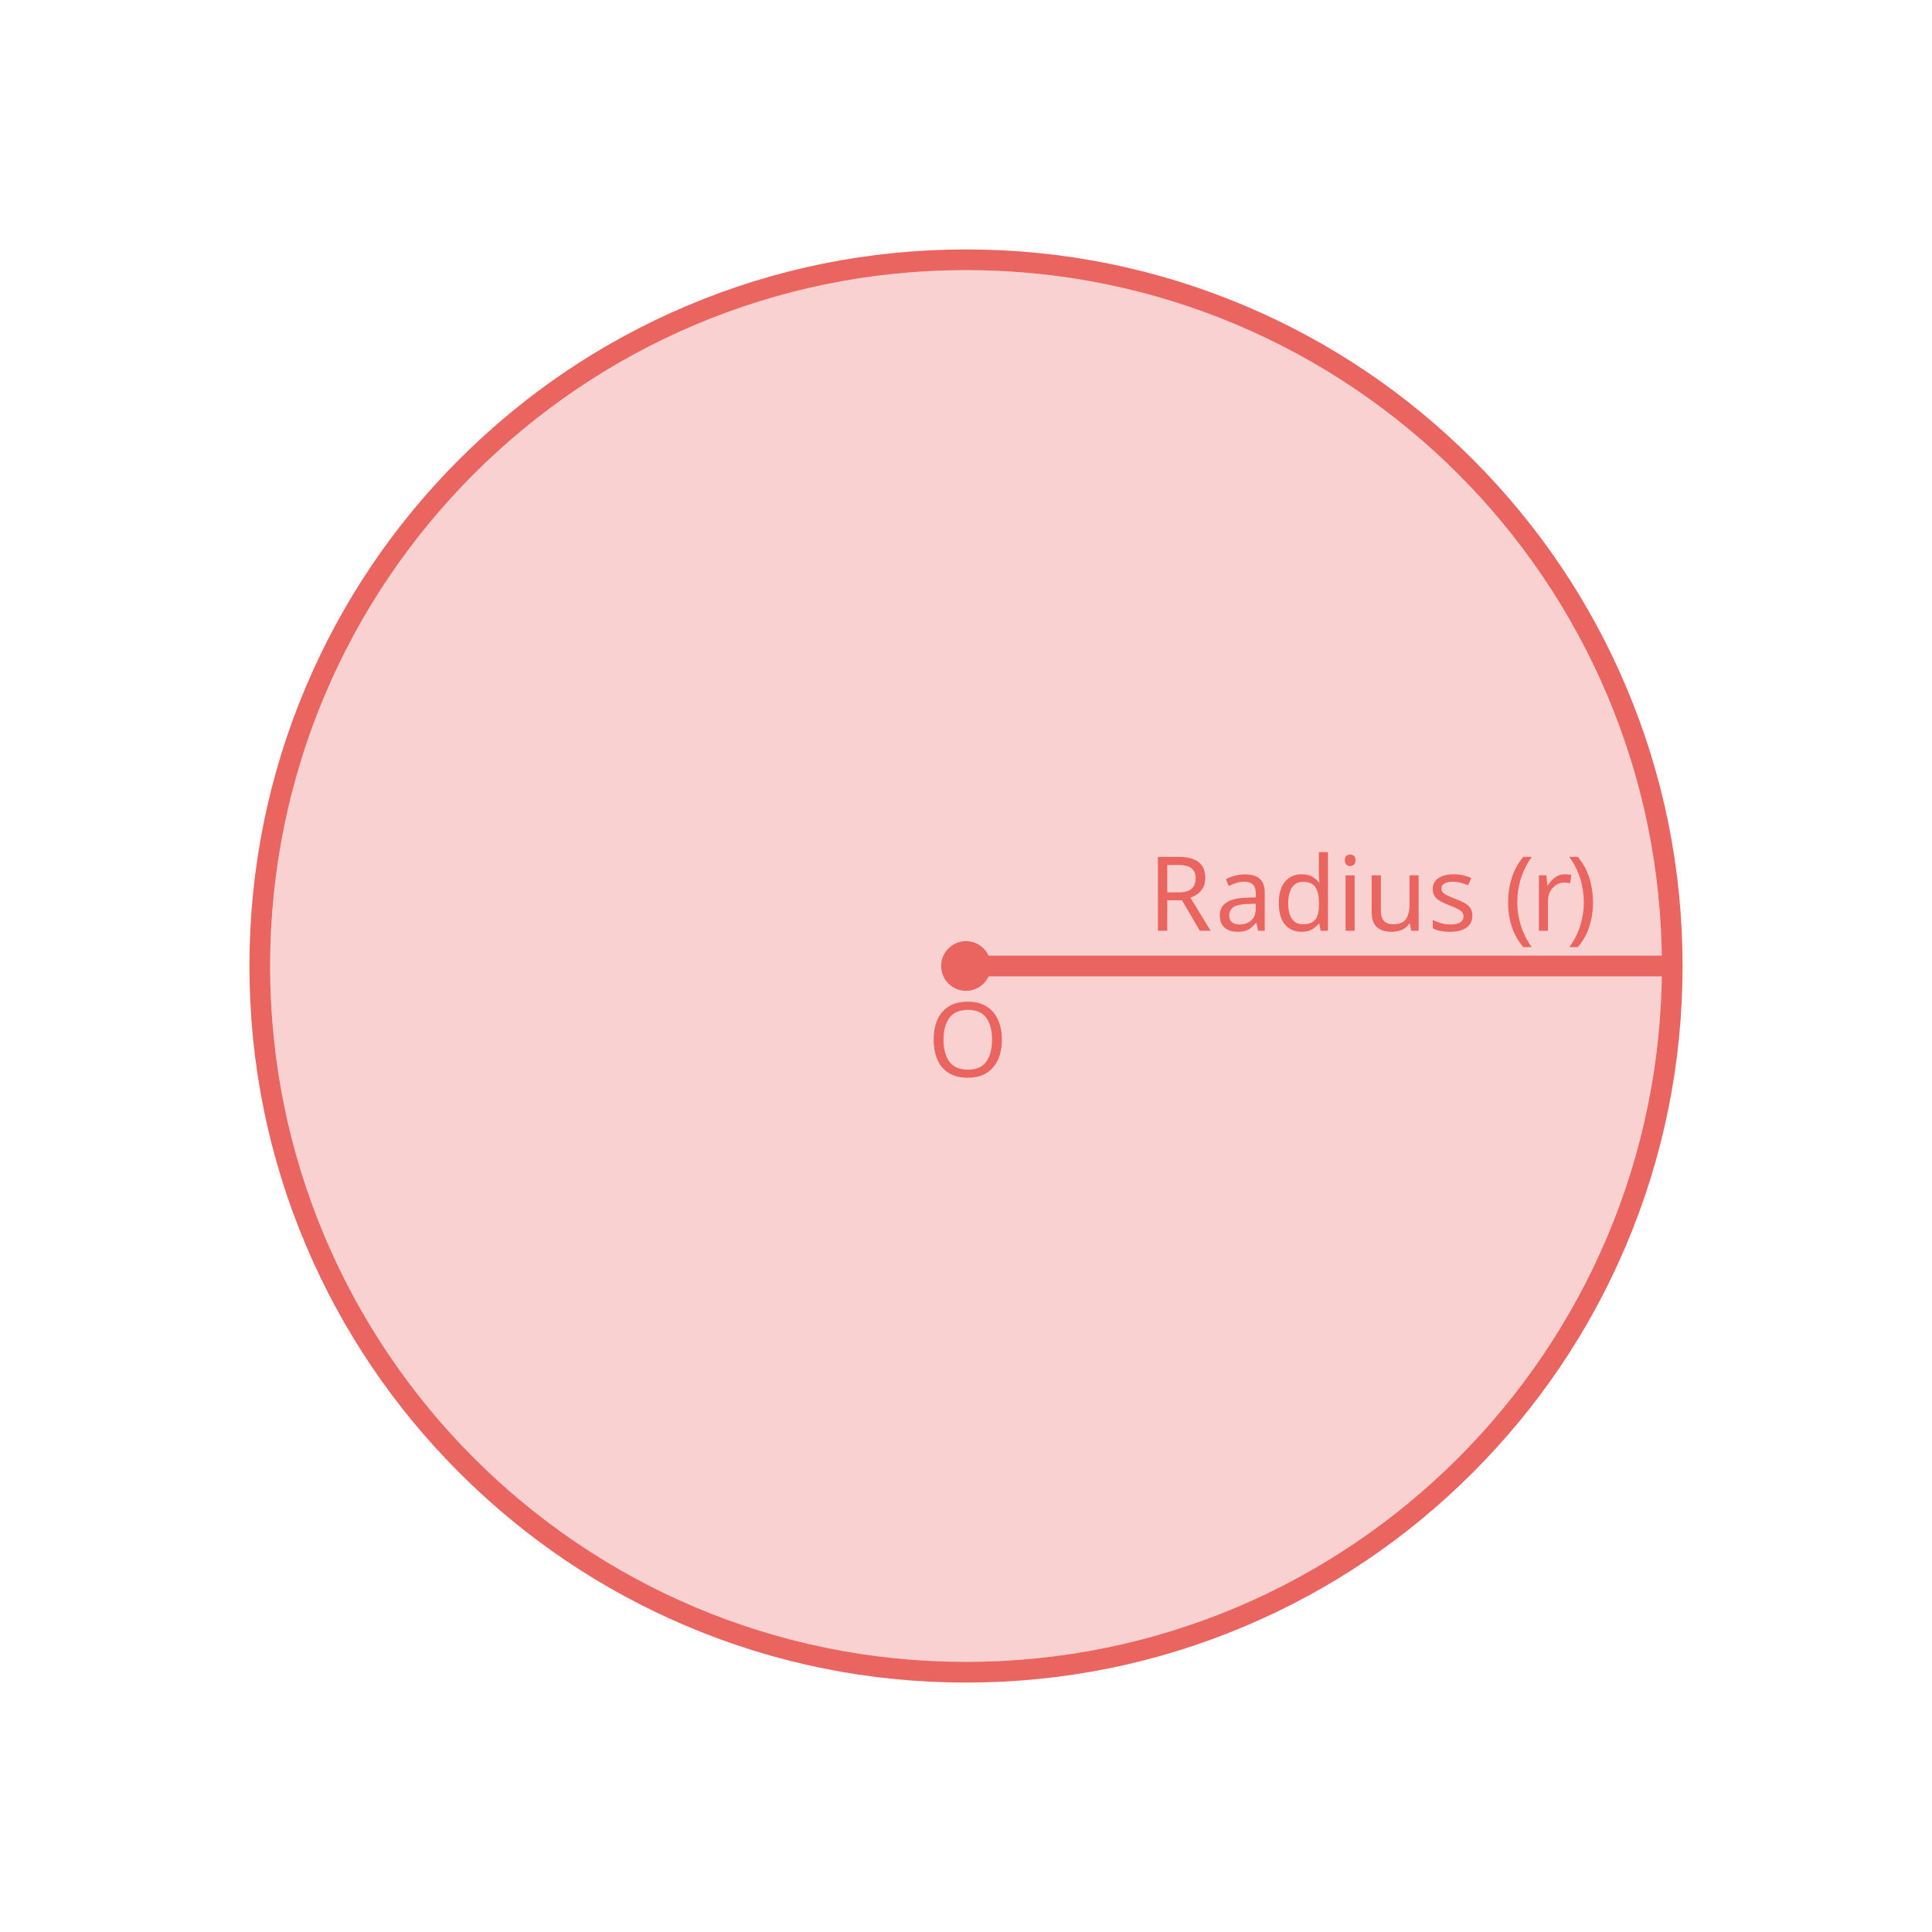
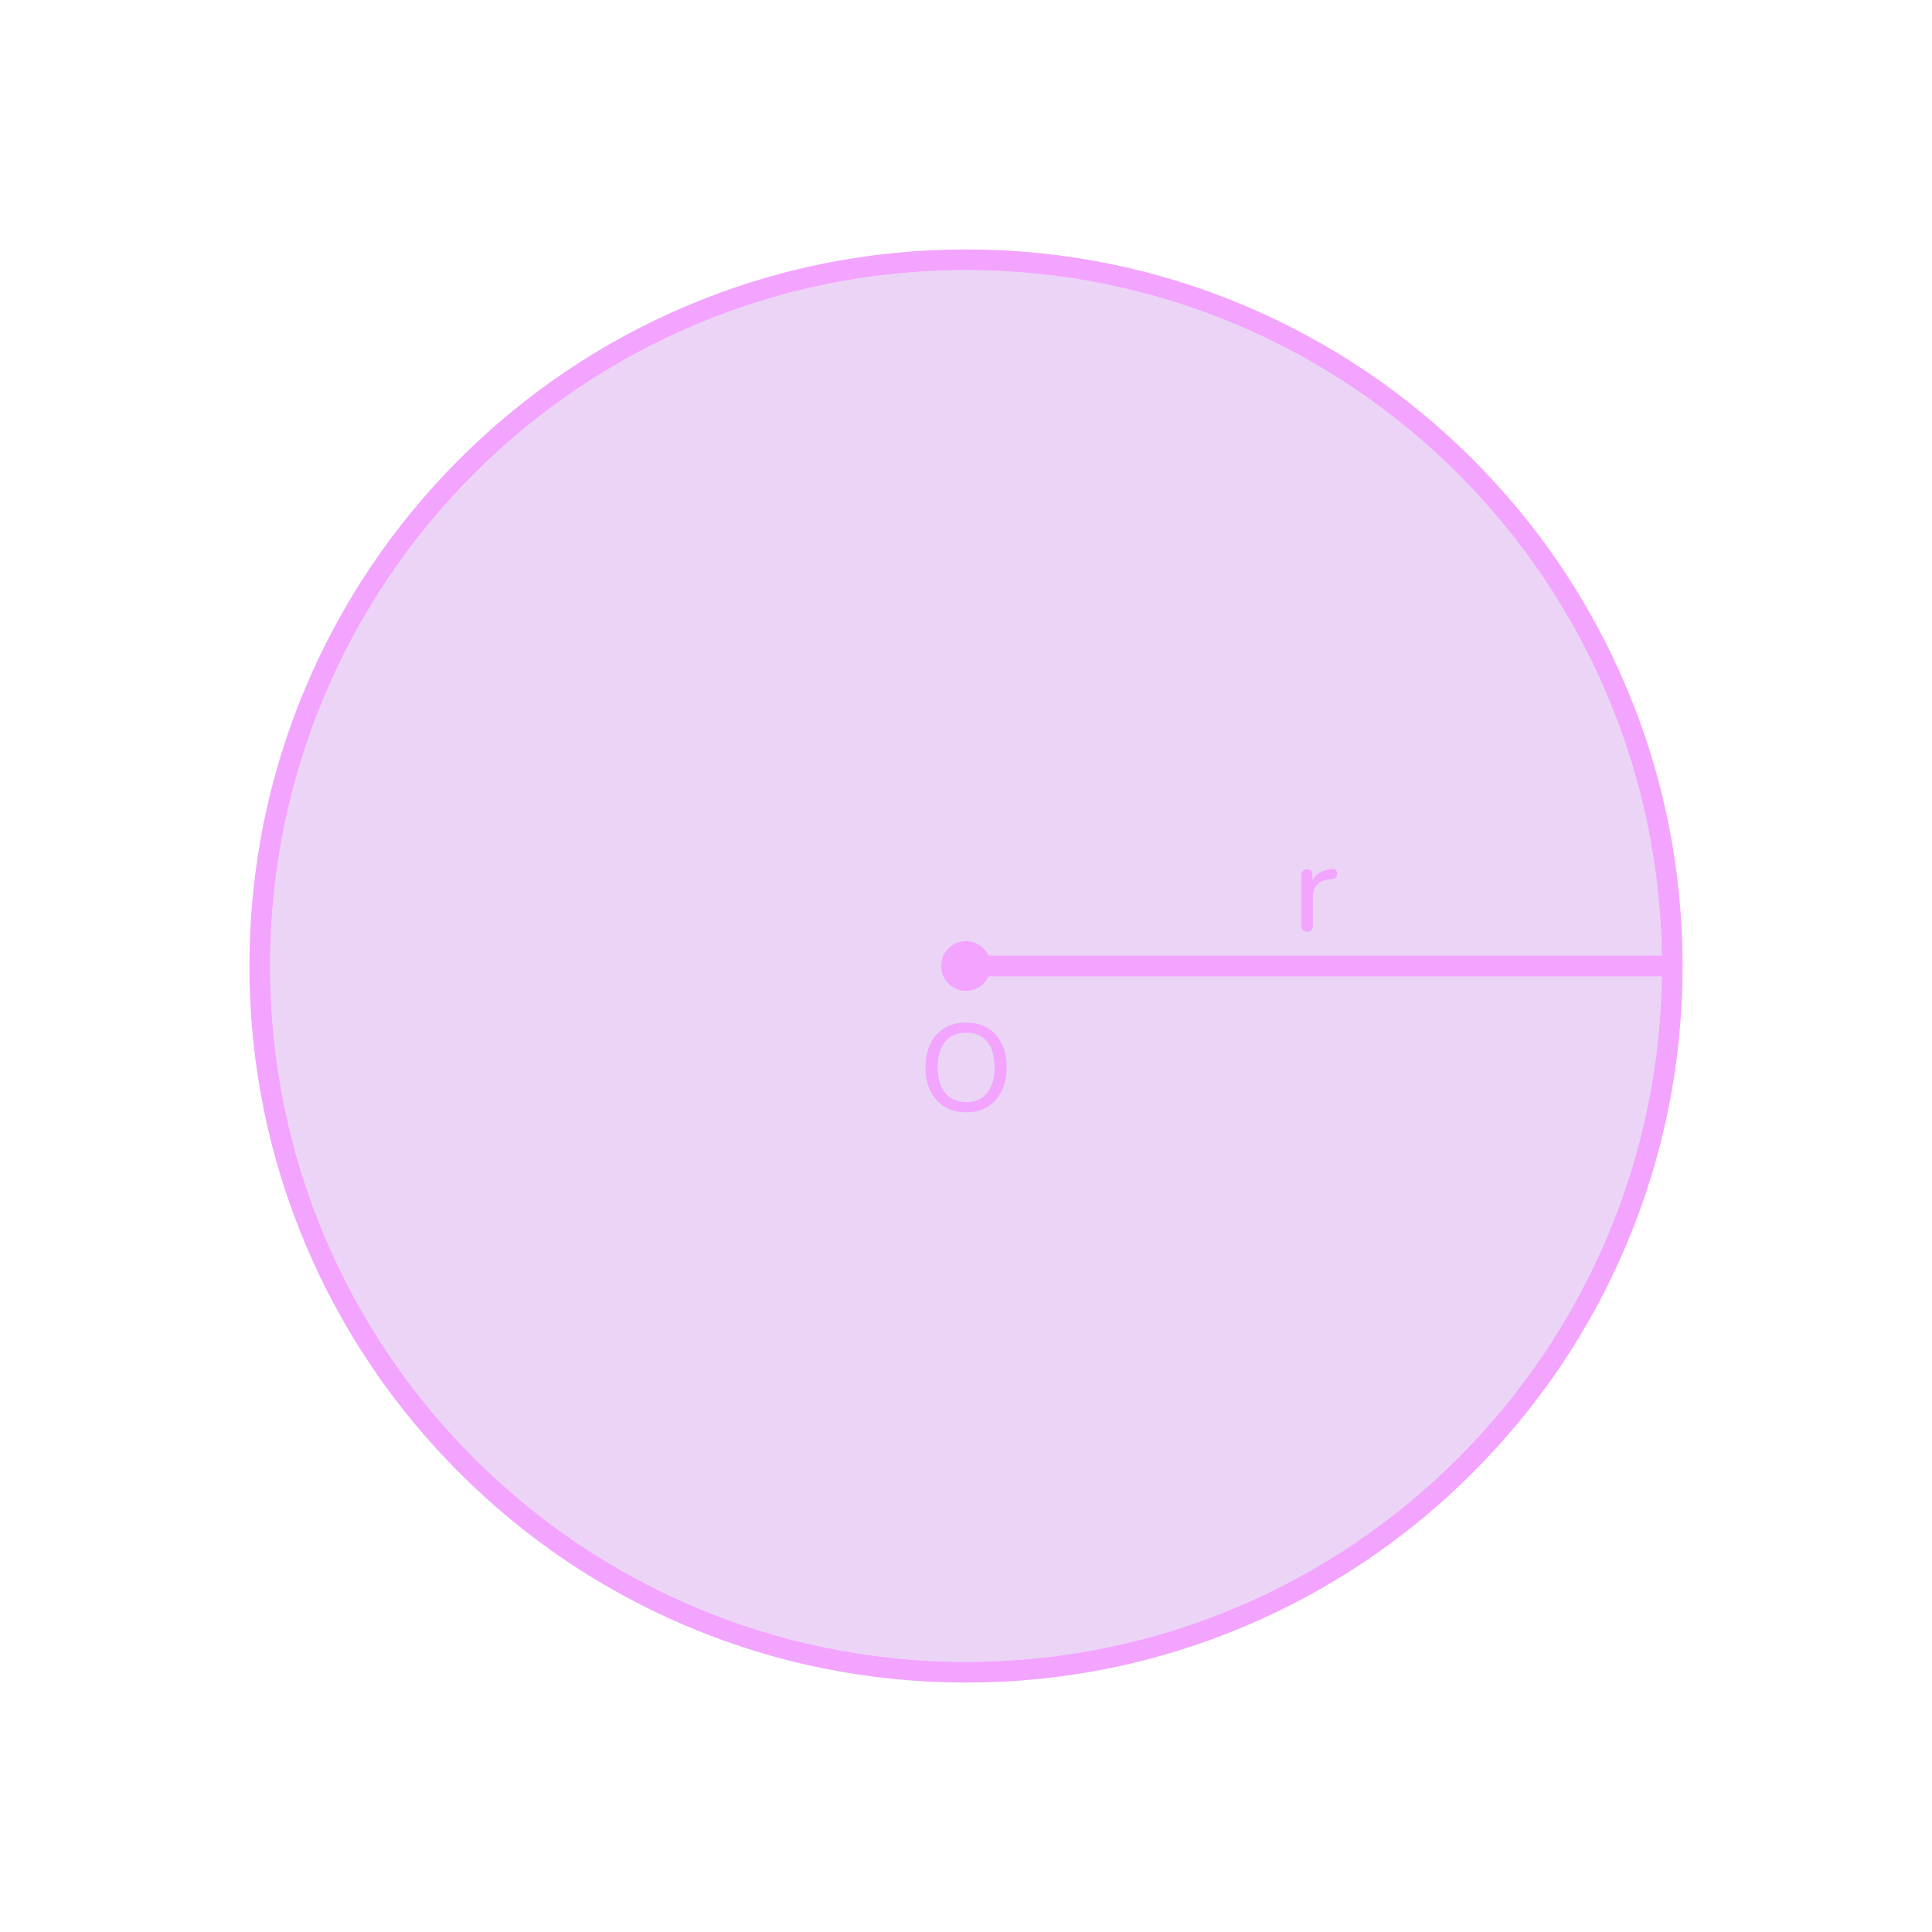
<svg xmlns="http://www.w3.org/2000/svg" id="design" width="560" height="560" viewBox="0 0 560 560">
  <defs>
    <style>
      .cls-1 {
-         font-family: Nunito, sans-serif;
-         font-size: 30px;
-       }
- 
-       .cls-1, .cls-2, .cls-3 {
-         fill: #ea6560;
-       }
- 
-       .cls-4 {
-         letter-spacing: -.02em;
-       }
- 
-       .cls-5 {
-         letter-spacing: 0em;
-       }
- 
-       .cls-2 {
-         opacity: .3;
-       }
- 
-       .cls-6 {
        fill: none;
-         stroke: #ea6560;
+         stroke: #f2a4ff;
        stroke-linecap: round;
        stroke-miterlimit: 10;
        stroke-width: 6px;
      }
+ 
+       .cls-2 {
+         fill: #bb70de;
+         opacity: .3;
+       }
+ 
+       .cls-3 {
+         fill: #f2a4ff;
+       }
    </style>
  </defs>
-   <circle class="cls-2" cx="280" cy="280" r="201.7" />
  <g>
-     <path class="cls-3" d="M280,78.3c111.4,0,201.7,90.31,201.7,201.7s-90.31,201.7-201.7,201.7-201.7-90.31-201.7-201.7S168.6,78.3,280,78.3m0-6c-28.04,0-55.24,5.49-80.85,16.32-24.73,10.46-46.95,25.44-66.02,44.51-19.07,19.07-34.05,41.28-44.51,66.02-10.83,25.61-16.32,52.81-16.32,80.85s5.49,55.24,16.32,80.85c10.46,24.73,25.44,46.95,44.51,66.02,19.07,19.07,41.28,34.05,66.02,44.51,25.61,10.83,52.81,16.32,80.85,16.32s55.24-5.49,80.85-16.32c24.73-10.46,46.95-25.44,66.02-44.51,19.07-19.07,34.05-41.28,44.51-66.02,10.83-25.61,16.32-52.81,16.32-80.85s-5.49-55.24-16.32-80.85c-10.46-24.73-25.44-46.95-44.51-66.02-19.07-19.07-41.28-34.05-66.02-44.51-25.61-10.83-52.81-16.32-80.85-16.32h0Z" />
-     <line class="cls-6" x1="280" y1="280" x2="481.7" y2="280" />
-     <text class="cls-1" transform="translate(332.72 269.79)">
-       <tspan class="cls-5" x="0" y="0">R</tspan>
-       <tspan x="19.47" y="0">adius (</tspan>
-       <tspan class="cls-4" x="110.79" y="0">r</tspan>
-       <tspan x="121.23" y="0">)</tspan>
-     </text>
-     <text class="cls-1" transform="translate(268.8 312.09)">
-       <tspan x="0" y="0">O</tspan>
-     </text>
+     <circle class="cls-2" cx="280" cy="280" r="201.7" />
+     <g>
+       <path class="cls-3" d="M280,78.3c111.4,0,201.7,90.31,201.7,201.7s-90.31,201.7-201.7,201.7-201.7-90.31-201.7-201.7S168.6,78.3,280,78.3m0-6c-28.04,0-55.24,5.49-80.85,16.32-24.73,10.46-46.95,25.44-66.02,44.51-19.07,19.07-34.05,41.29-44.51,66.02-10.83,25.61-16.32,52.81-16.32,80.85s5.49,55.24,16.32,80.85c10.46,24.73,25.44,46.95,44.51,66.02,19.07,19.07,41.29,34.05,66.02,44.51,25.61,10.83,52.81,16.32,80.85,16.32s55.24-5.49,80.85-16.32c24.73-10.46,46.95-25.44,66.02-44.51,19.07-19.07,34.05-41.29,44.51-66.02,10.83-25.61,16.32-52.81,16.32-80.85s-5.49-55.24-16.32-80.85c-10.46-24.73-25.44-46.95-44.51-66.02-19.07-19.07-41.29-34.05-66.02-44.51-25.61-10.83-52.81-16.32-80.85-16.32h0Z" />
+       <line class="cls-1" x1="280" y1="280" x2="481.7" y2="280" />
+       <path class="cls-3" d="M280.04,322.41c-2.4,0-4.48-.53-6.23-1.6-1.75-1.07-3.11-2.58-4.09-4.54-.97-1.96-1.46-4.25-1.46-6.89,0-1.99,.28-3.79,.83-5.38,.55-1.6,1.34-2.96,2.36-4.1,1.02-1.14,2.26-2.01,3.71-2.61,1.45-.6,3.08-.9,4.88-.9,2.4,0,4.48,.53,6.23,1.58,1.75,1.06,3.11,2.56,4.07,4.5,.96,1.94,1.44,4.24,1.44,6.88,0,1.99-.28,3.79-.83,5.4-.55,1.61-1.34,2.99-2.36,4.14-1.02,1.15-2.25,2.03-3.69,2.63s-3.06,.9-4.86,.9Zm0-2.95c1.73,0,3.2-.4,4.43-1.19,1.22-.79,2.17-1.94,2.83-3.46,.66-1.51,.99-3.32,.99-5.44,0-3.19-.71-5.66-2.14-7.42-1.43-1.75-3.46-2.63-6.1-2.63-1.73,0-3.21,.39-4.45,1.17-1.24,.78-2.18,1.92-2.83,3.42-.65,1.5-.97,3.32-.97,5.45,0,3.17,.72,5.64,2.16,7.42,1.44,1.78,3.47,2.66,6.08,2.66Z" />
+     </g>
+     <circle class="cls-3" cx="280" cy="280" r="7.2" />
  </g>
-   <circle class="cls-3" cx="280" cy="280" r="7.2" />
+   <path class="cls-3" d="M378.9,270.04c-.55,0-.97-.14-1.26-.43-.29-.29-.43-.71-.43-1.26v-14.69c0-.55,.14-.97,.43-1.24,.29-.28,.68-.41,1.19-.41s.89,.14,1.17,.41c.28,.28,.41,.69,.41,1.24v2.77h-.36c.38-1.44,1.1-2.53,2.16-3.28,1.06-.74,2.39-1.16,4-1.26,.38-.02,.7,.07,.94,.27,.24,.2,.37,.55,.4,1.03,.02,.46-.08,.82-.32,1.1-.24,.28-.61,.44-1.12,.49l-.65,.04c-1.58,.17-2.8,.68-3.65,1.55-.85,.86-1.28,2.05-1.28,3.56v8.42c0,.55-.14,.97-.41,1.26-.28,.29-.68,.43-1.21,.43Z" />
</svg>
